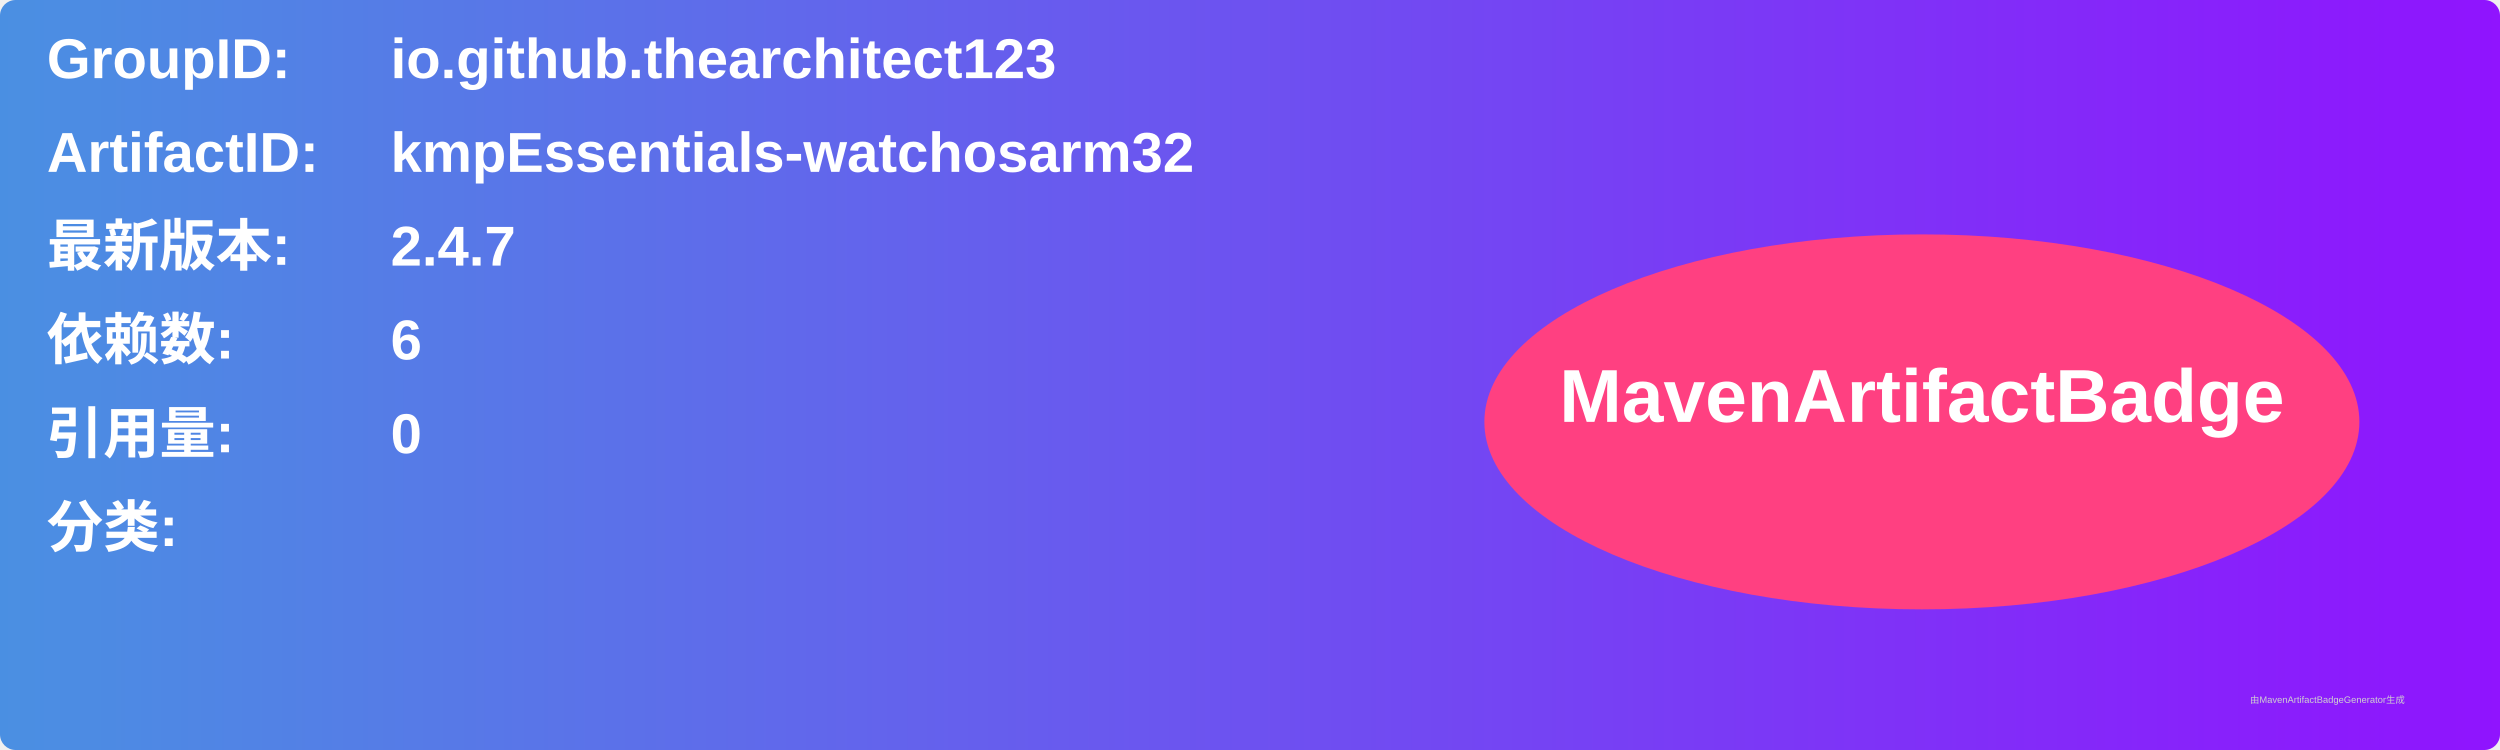
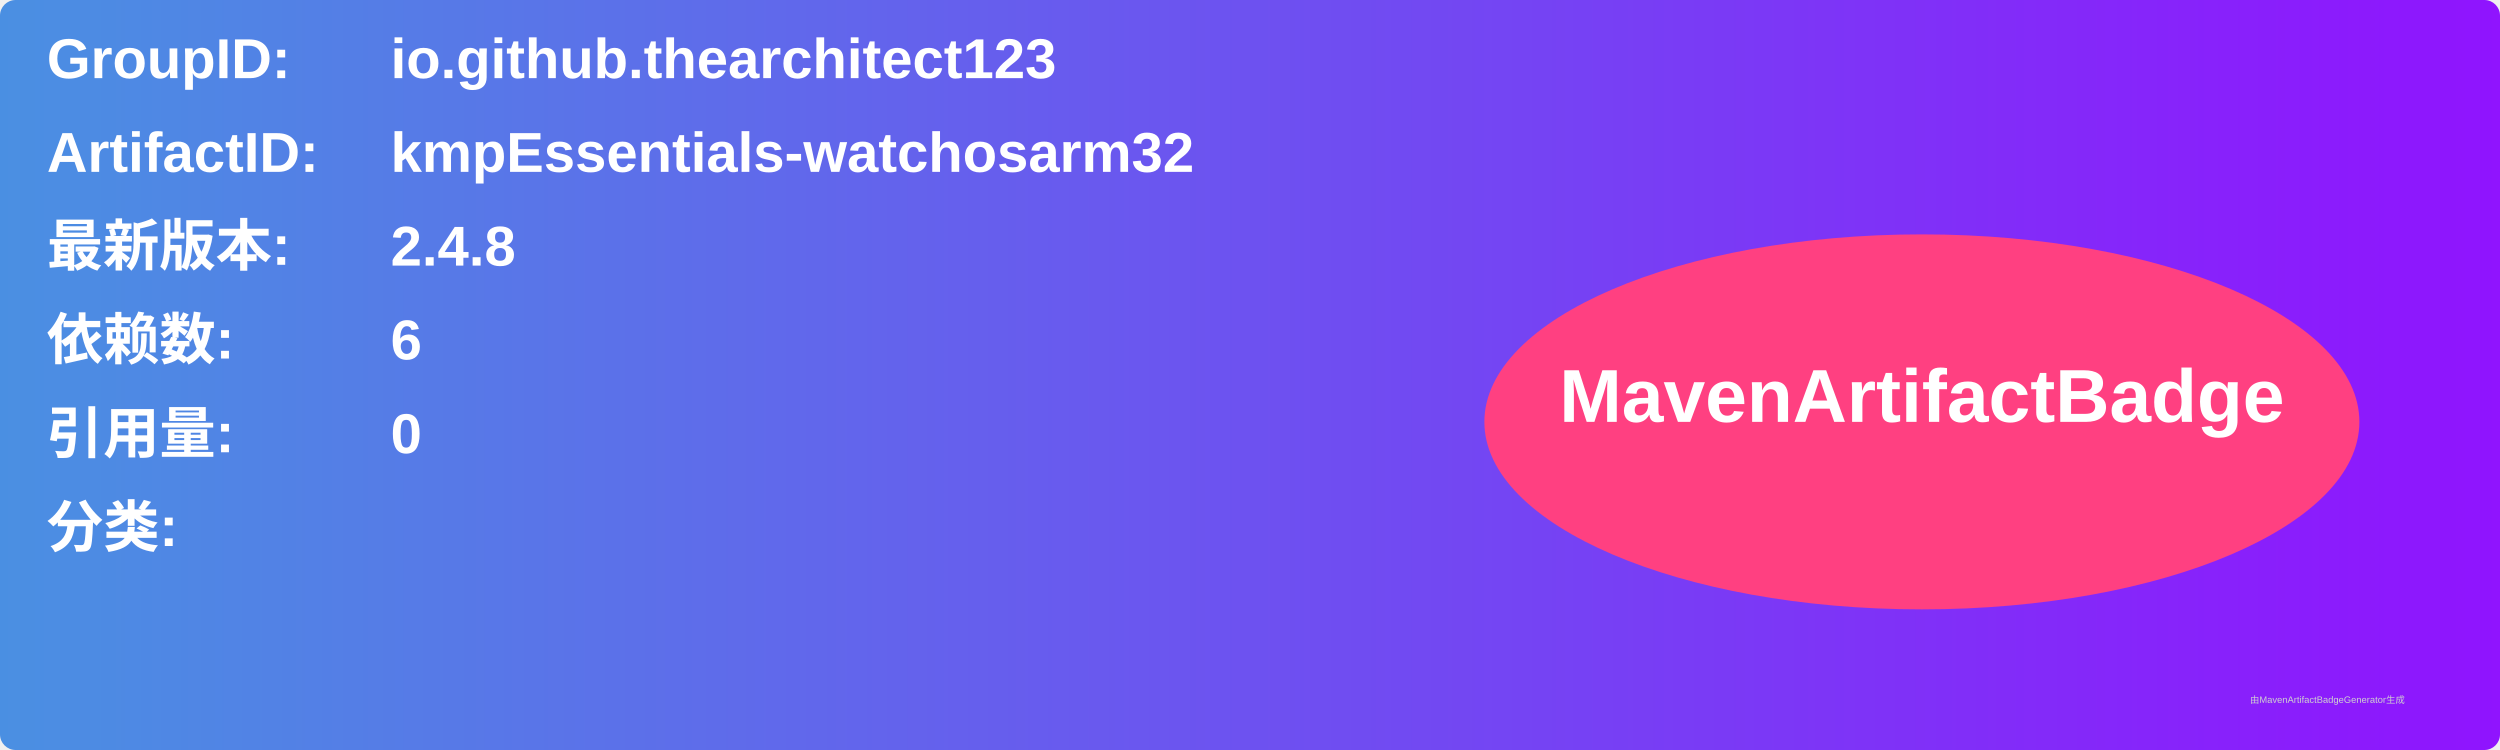
<svg xmlns="http://www.w3.org/2000/svg" width="800" height="240" viewBox="0 0 800 240">
  <linearGradient id="grad" x1="0%" y1="0%" x2="100%" y2="0%">
    <stop offset="0%" stop-color="#4a90e2" />
    <stop offset="100%" stop-color="#9013fe" />
  </linearGradient>
  <rect width="100%" height="100%" rx="5" ry="5" fill="url(#grad)" />
  <g transform="translate(15, 15)">
    <text x="0" y="10" font-family="Arial" font-size="18" fill="white" font-weight="bold" width="260">GroupID:</text>
    <text x="110" y="10" font-family="Arial" font-size="18" fill="white" font-weight="bold" width="460">io.github.thearchitect123</text>
    <text x="0" y="40" font-family="Arial" font-size="18" fill="white" font-weight="bold" width="260">ArtifactID:</text>
    <text x="110" y="40" font-family="Arial" font-size="18" fill="white" font-weight="bold" width="460">kmpEssentials-watchosarm32</text>
    <text x="0" y="70" font-family="Arial" font-size="18" fill="white" font-weight="bold">最新版本:</text>
    <text x="110" y="70" font-family="Arial" font-size="18" fill="white" font-weight="bold">
-       <tspan font-weight="bold">2.4.7</tspan>
+       <tspan font-weight="bold">2.4.8</tspan>
    </text>
    <text x="0" y="100" font-family="Arial" font-size="18" fill="white" font-weight="bold">依赖数: </text>
    <text x="110" y="100" font-family="Arial" font-size="18" fill="white">
      <tspan font-weight="bold">6</tspan>
    </text>
    <text x="0" y="130" font-family="Arial" font-size="18" fill="white" font-weight="bold">引用量: </text>
    <text x="110" y="130" font-family="Arial" font-size="18" fill="white">
      <tspan font-weight="bold">0</tspan>
    </text>
    <text x="0" y="160" font-family="Arial" font-size="18" fill="white" font-weight="bold">分类:</text>
    <text x="10" y="190" font-family="Arial" font-size="10" fill="white">
      <tspan font-weight="bold" />
    </text>
    <ellipse cx="600" cy="120" rx="140" ry="60" fill="#ff4081" />
    <text x="600" y="120" text-anchor="middle" font-family="Arial" font-size="24" fill="white" font-weight="bold">MavenArtifactBadge</text>
  </g>
  <text x="720" y="225" font-family="Arial" font-size="3" fill="#d0d0d0">由MavenArtifactBadgeGenerator生成</text>
</svg>
